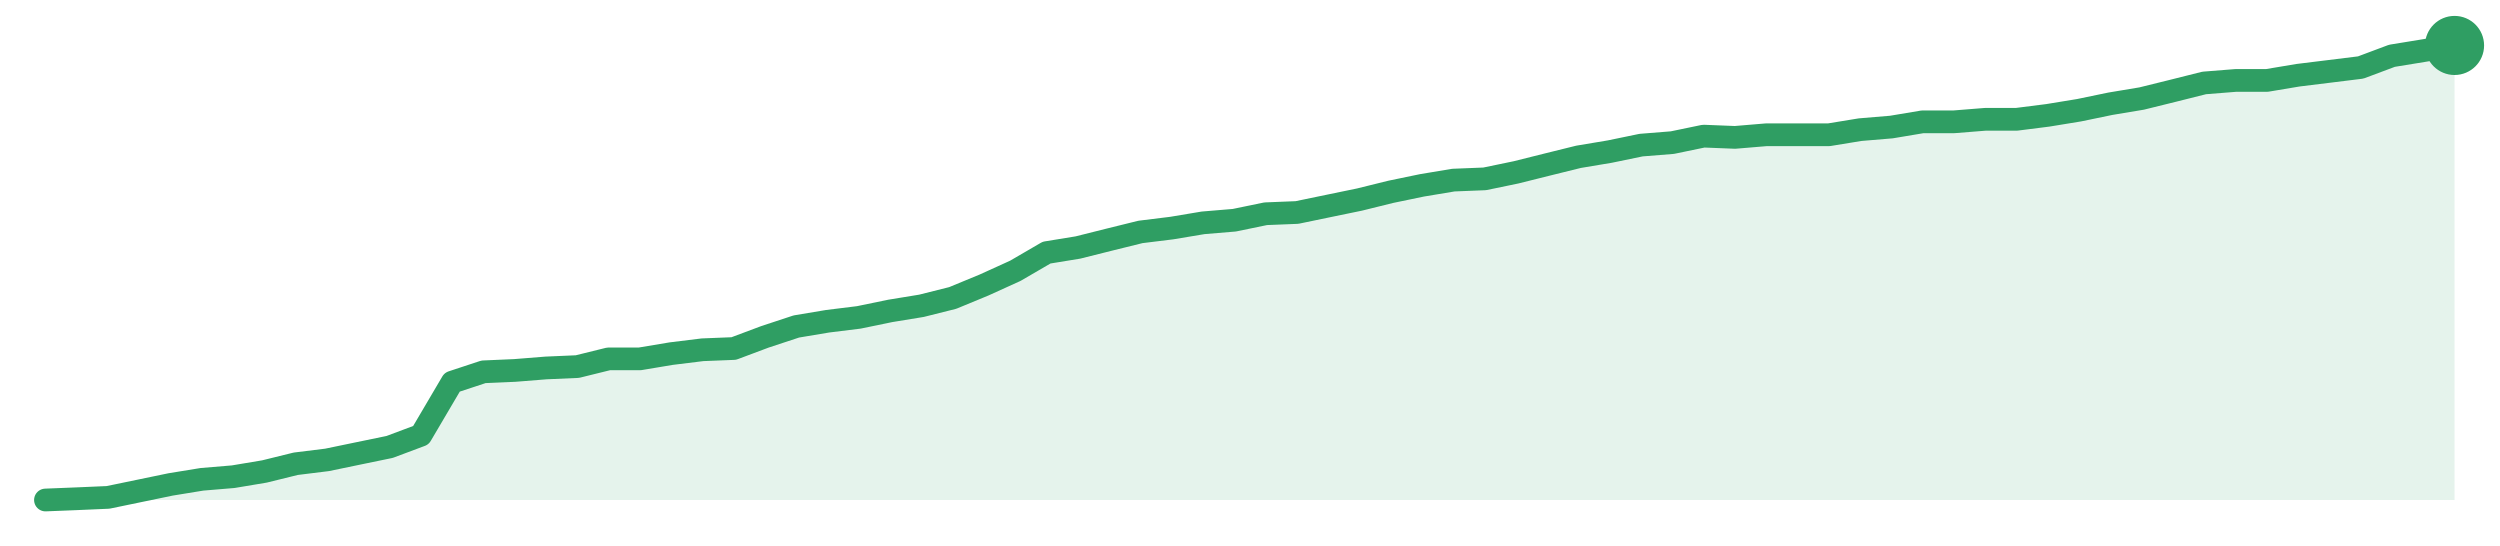
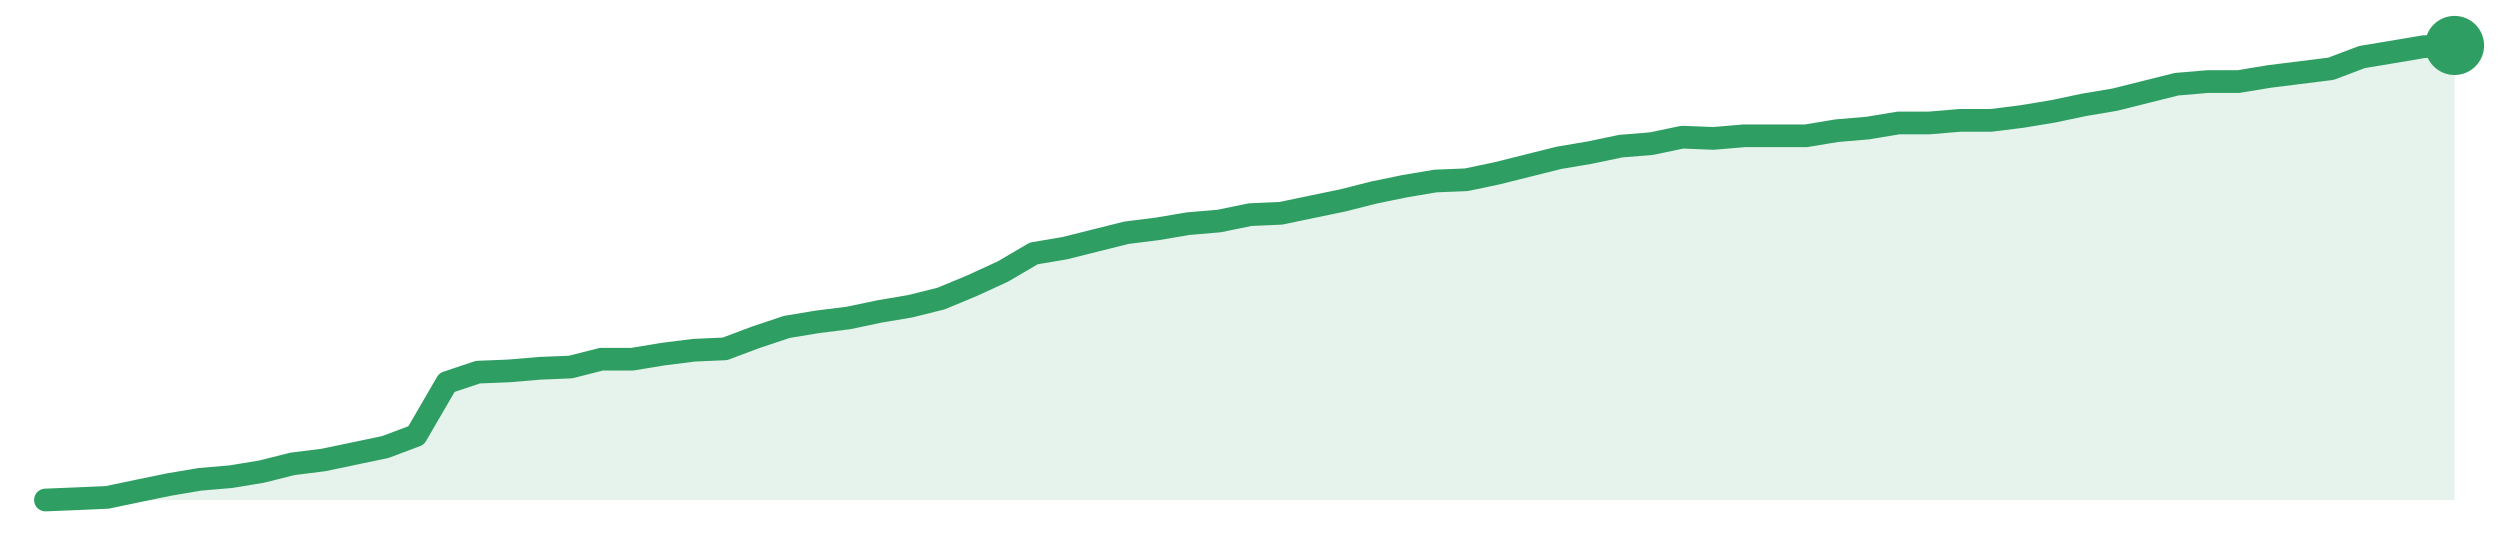
<svg xmlns="http://www.w3.org/2000/svg" width="220" height="48" viewBox="0 0 220 48" role="img" aria-label="trend">
-   <path d="M4.0,44.0 L4.0,44.0 L6.75,43.89 L9.51,43.77 L12.26,43.2 L15.01,42.63 L17.77,42.18 L20.52,41.95 L23.27,41.49 L26.03,40.81 L28.78,40.47 L31.53,39.9 L34.29,39.33 L37.04,38.3 L39.79,33.63 L42.55,32.72 L45.3,32.6 L48.05,32.38 L50.81,32.26 L53.56,31.58 L56.31,31.58 L59.06,31.12 L61.82,30.78 L64.57,30.67 L67.32,29.64 L70.08,28.73 L72.83,28.27 L75.58,27.93 L78.34,27.36 L81.09,26.91 L83.84,26.22 L86.6,25.08 L89.35,23.83 L92.1,22.23 L94.86,21.78 L97.61,21.09 L100.36,20.41 L103.12,20.07 L105.87,19.61 L108.62,19.38 L111.38,18.81 L114.13,18.7 L116.88,18.13 L119.64,17.56 L122.39,16.88 L125.14,16.31 L127.9,15.85 L130.65,15.74 L133.4,15.17 L136.16,14.48 L138.91,13.8 L141.66,13.34 L144.42,12.77 L147.17,12.55 L149.92,11.98 L152.68,12.09 L155.43,11.86 L158.18,11.86 L160.94,11.86 L163.69,11.41 L166.44,11.18 L169.19,10.72 L171.95,10.72 L174.7,10.5 L177.45,10.5 L180.21,10.15 L182.96,9.7 L185.71,9.13 L188.47,8.67 L191.22,7.99 L193.97,7.3 L196.73,7.08 L199.48,7.08 L202.23,6.62 L204.99,6.28 L207.74,5.94 L210.49,4.91 L213.25,4.46 L216.0,4.0 L216.0,44.0 Z" fill="#2f9e631f" />
-   <path d="M4.0,44.0 L6.75,43.89 L9.51,43.77 L12.26,43.2 L15.01,42.63 L17.77,42.18 L20.52,41.95 L23.27,41.49 L26.03,40.81 L28.78,40.47 L31.53,39.9 L34.29,39.33 L37.04,38.3 L39.79,33.63 L42.55,32.72 L45.3,32.6 L48.05,32.38 L50.81,32.26 L53.56,31.58 L56.31,31.58 L59.06,31.12 L61.82,30.78 L64.57,30.67 L67.32,29.64 L70.08,28.73 L72.83,28.27 L75.58,27.93 L78.34,27.36 L81.09,26.91 L83.84,26.22 L86.6,25.08 L89.35,23.83 L92.1,22.23 L94.86,21.78 L97.61,21.09 L100.36,20.41 L103.12,20.07 L105.87,19.61 L108.62,19.38 L111.38,18.81 L114.13,18.7 L116.88,18.13 L119.64,17.56 L122.39,16.88 L125.14,16.31 L127.9,15.85 L130.65,15.74 L133.4,15.17 L136.16,14.48 L138.91,13.8 L141.66,13.34 L144.42,12.77 L147.17,12.55 L149.92,11.98 L152.68,12.09 L155.43,11.86 L158.18,11.86 L160.94,11.86 L163.69,11.41 L166.44,11.18 L169.19,10.72 L171.95,10.72 L174.7,10.5 L177.45,10.5 L180.21,10.15 L182.96,9.7 L185.71,9.13 L188.47,8.67 L191.22,7.99 L193.97,7.3 L196.73,7.08 L199.48,7.08 L202.23,6.62 L204.99,6.28 L207.74,5.94 L210.49,4.91 L213.25,4.46 L216.0,4.0" fill="none" stroke="#2f9e63" stroke-width="2" stroke-linejoin="round" stroke-linecap="round" />
+   <path d="M4.0,44.0 L4.0,44.0 L6.72,43.89 L9.44,43.77 L12.15,43.2 L14.87,42.64 L17.59,42.18 L20.31,41.95 L23.03,41.5 L25.74,40.82 L28.46,40.48 L31.18,39.91 L33.9,39.34 L36.62,38.32 L39.33,33.66 L42.05,32.75 L44.77,32.64 L47.49,32.41 L50.21,32.3 L52.92,31.61 L55.64,31.61 L58.36,31.16 L61.08,30.82 L63.79,30.7 L66.51,29.68 L69.23,28.77 L71.95,28.32 L74.67,27.98 L77.38,27.41 L80.1,26.95 L82.82,26.27 L85.54,25.14 L88.26,23.89 L90.97,22.3 L93.69,21.84 L96.41,21.16 L99.13,20.48 L101.85,20.14 L104.56,19.68 L107.28,19.45 L110.0,18.89 L112.72,18.77 L115.44,18.2 L118.15,17.64 L120.87,16.95 L123.59,16.39 L126.31,15.93 L129.03,15.82 L131.74,15.25 L134.46,14.57 L137.18,13.89 L139.9,13.43 L142.62,12.86 L145.33,12.64 L148.05,12.07 L150.77,12.18 L153.49,11.95 L156.21,11.95 L158.92,11.95 L161.64,11.5 L164.36,11.27 L167.08,10.82 L169.79,10.82 L172.51,10.59 L175.23,10.59 L177.95,10.25 L180.67,9.8 L183.38,9.23 L186.1,8.77 L188.82,8.09 L191.54,7.41 L194.26,7.18 L196.97,7.18 L199.69,6.73 L202.41,6.39 L205.13,6.05 L207.85,5.02 L210.56,4.57 L213.28,4.11 L216.0,4.0 L216.0,44.0 Z" fill="#2f9e631f" />
+   <path d="M4.0,44.0 L6.72,43.89 L9.44,43.77 L12.15,43.2 L14.87,42.64 L17.59,42.18 L20.31,41.95 L23.03,41.5 L25.74,40.82 L28.46,40.48 L31.18,39.91 L33.9,39.34 L36.62,38.32 L39.33,33.66 L42.05,32.75 L44.77,32.64 L47.49,32.41 L50.21,32.3 L52.92,31.61 L55.64,31.61 L58.36,31.16 L61.08,30.82 L63.79,30.7 L66.51,29.68 L69.23,28.77 L71.95,28.32 L74.67,27.98 L77.38,27.41 L80.1,26.95 L82.82,26.27 L85.54,25.14 L88.26,23.89 L90.97,22.3 L93.69,21.84 L96.41,21.16 L99.13,20.48 L101.85,20.14 L104.56,19.68 L107.28,19.45 L110.0,18.89 L112.72,18.77 L115.44,18.2 L118.15,17.64 L120.87,16.95 L123.59,16.39 L126.31,15.93 L129.03,15.82 L131.74,15.25 L134.46,14.57 L137.18,13.89 L139.9,13.43 L142.62,12.86 L145.33,12.64 L148.05,12.07 L150.77,12.18 L153.49,11.95 L156.21,11.95 L158.92,11.95 L161.64,11.5 L164.36,11.27 L167.08,10.82 L169.79,10.82 L172.51,10.59 L175.23,10.59 L177.95,10.25 L180.67,9.8 L183.38,9.23 L186.1,8.77 L188.82,8.09 L191.54,7.41 L194.26,7.18 L196.97,7.18 L199.69,6.73 L202.41,6.39 L205.13,6.05 L207.85,5.02 L210.56,4.57 L213.28,4.11 L216.0,4.0" fill="none" stroke="#2f9e63" stroke-width="2" stroke-linejoin="round" stroke-linecap="round" />
  <circle cx="216.0" cy="4.0" r="2.6" fill="#2f9e63" />
</svg>
